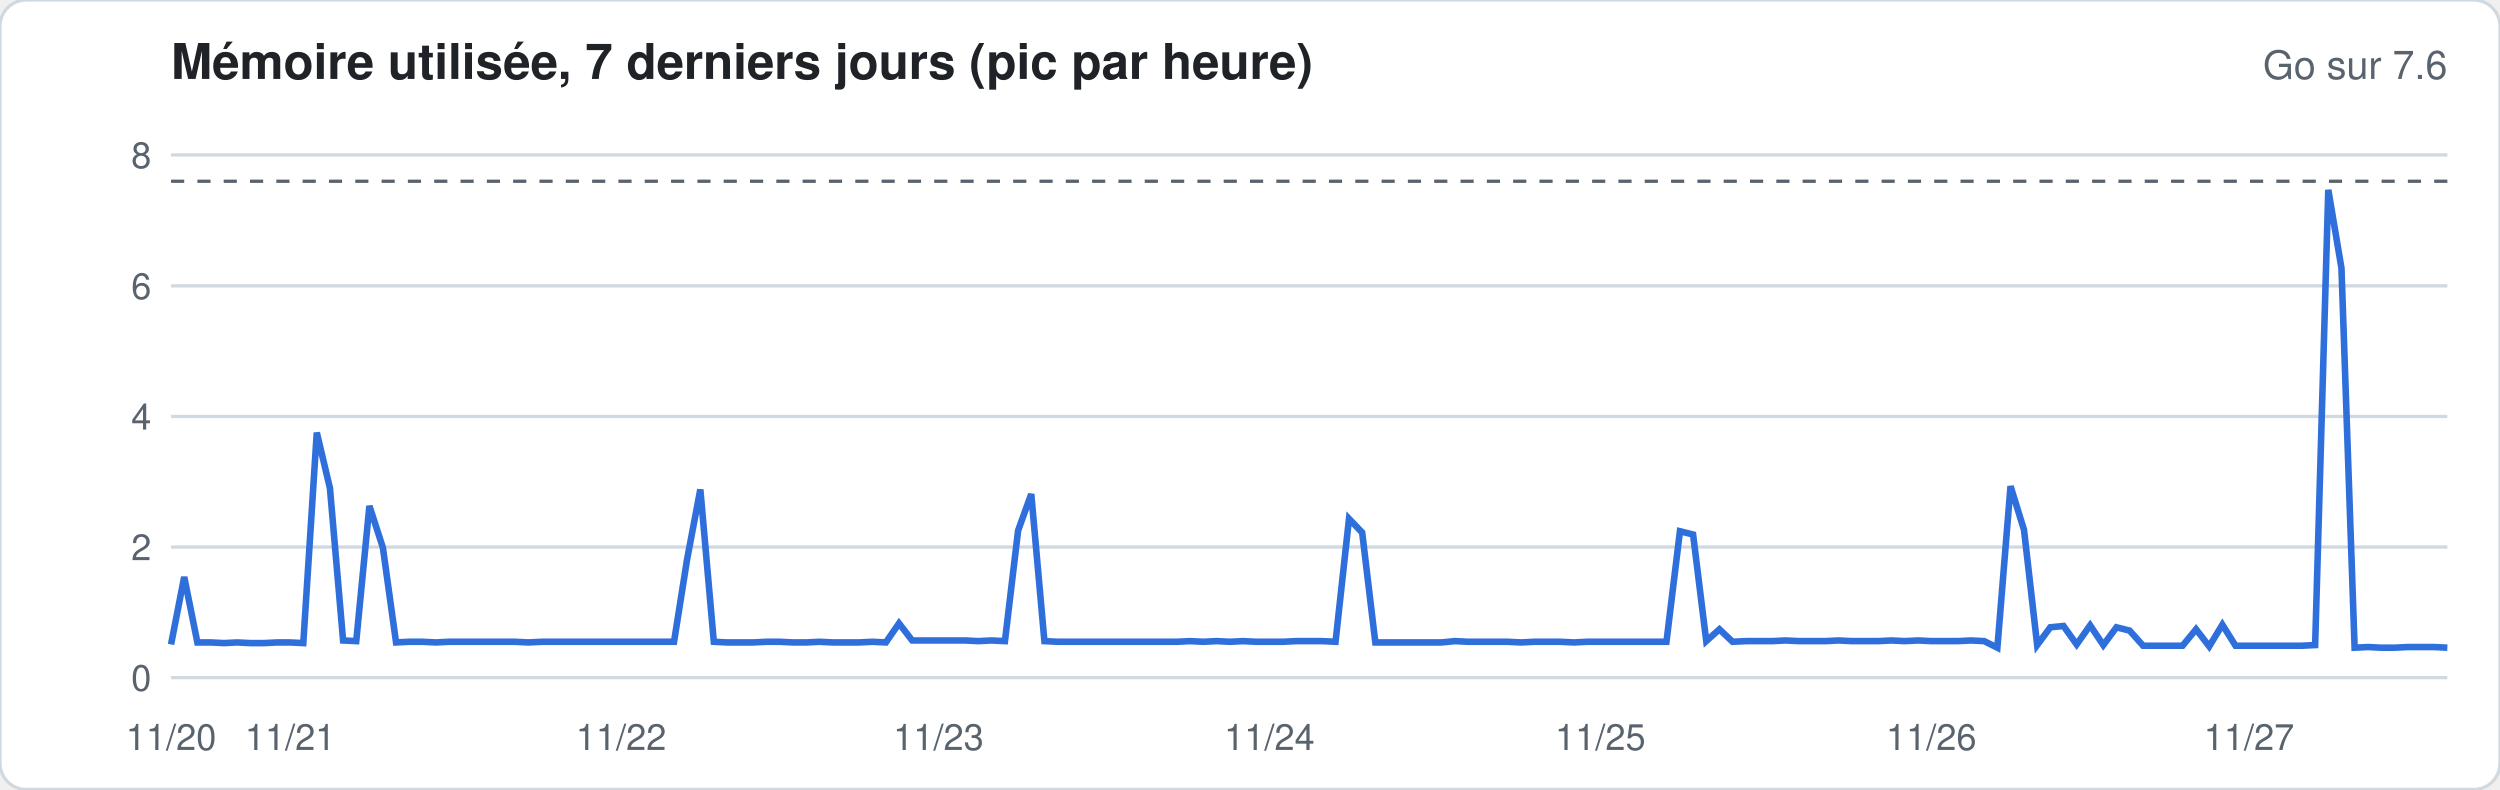
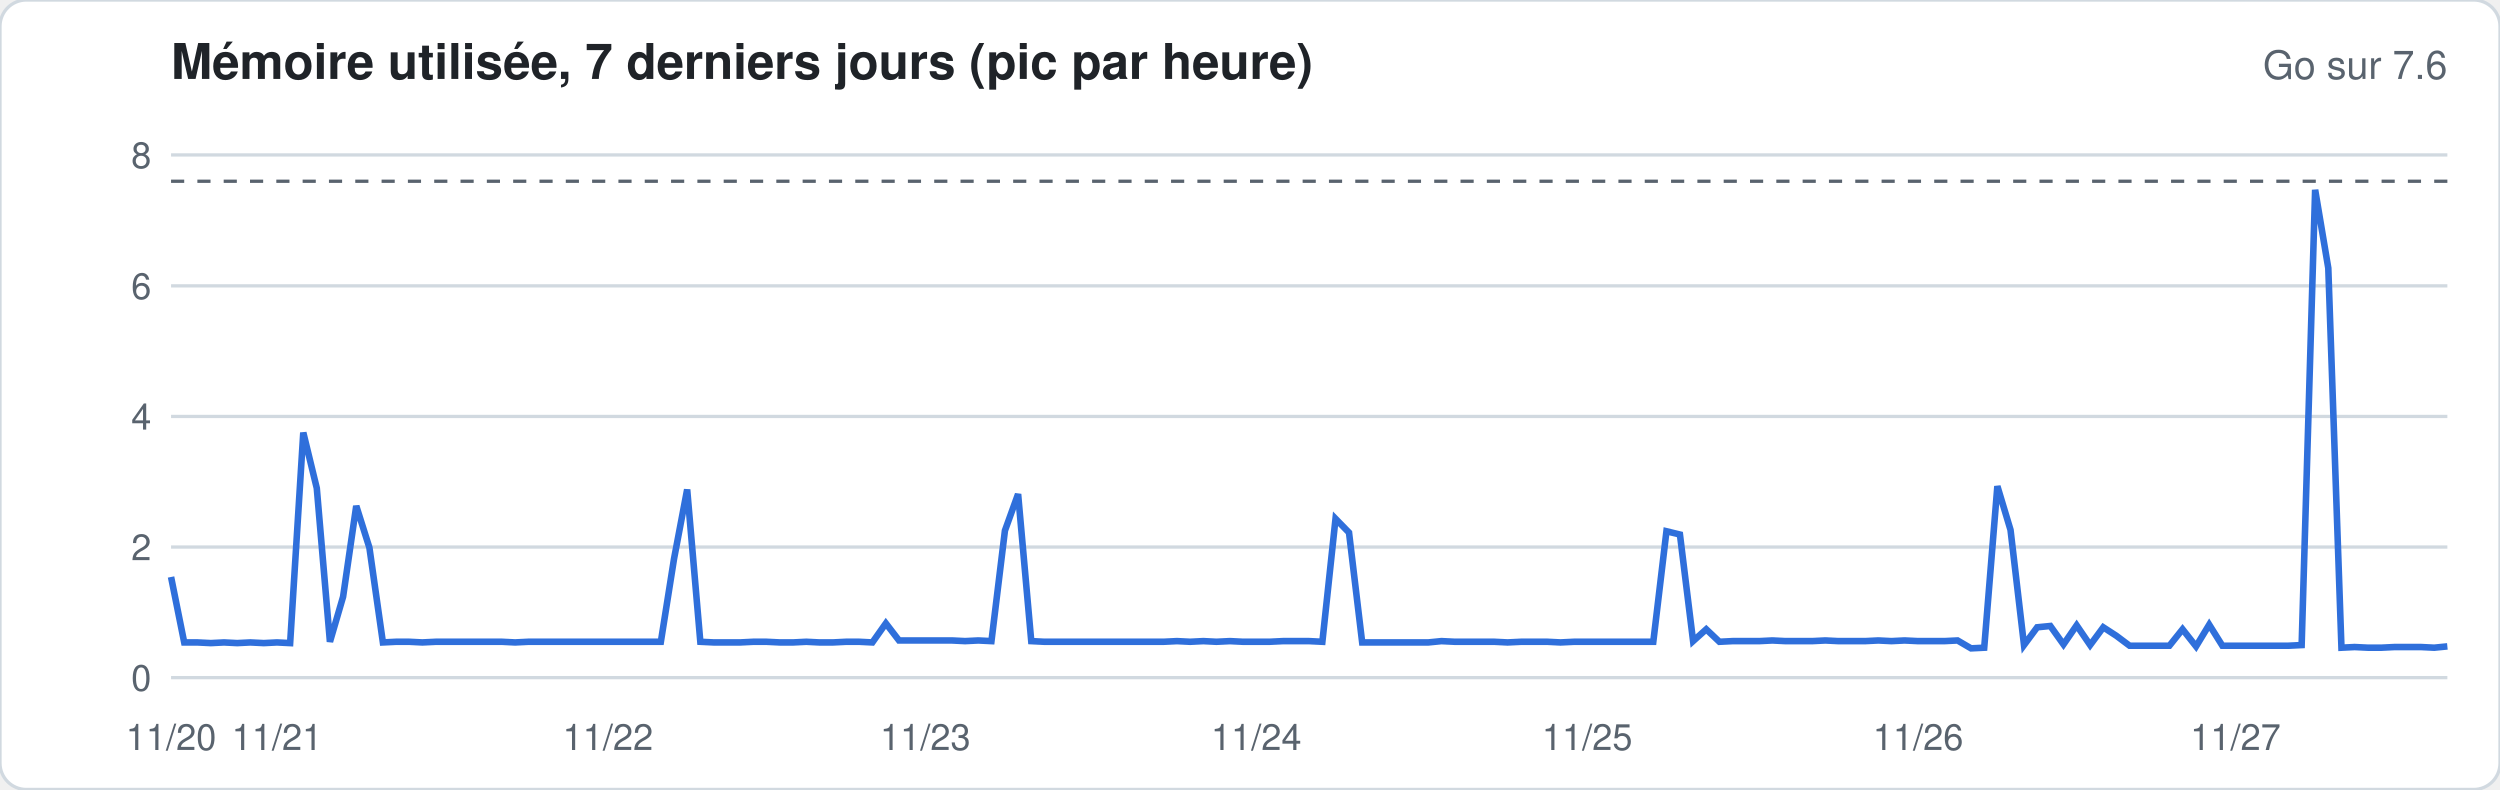
<svg xmlns="http://www.w3.org/2000/svg" width="760" height="240" viewBox="0 0 760 240" font-family="-apple-system,Segoe UI,Helvetica,Arial,sans-serif">
  <rect width="760" height="240" rx="8" fill="#ffffff" stroke="#d1d9e0" />
  <text x="52" y="24" font-size="15" font-weight="600" fill="#1f2328">Mémoire utilisée, 7 derniers jours (pic par heure)</text>
  <text x="744" y="24" font-size="12" fill="#59636e" text-anchor="end">Go sur 7.6</text>
  <line x1="52" x2="744" y1="206.0" y2="206.0" stroke="#d1d9e0" stroke-width="1" />
  <text x="46" y="210.0" font-size="11" fill="#59636e" text-anchor="end">0</text>
  <line x1="52" x2="744" y1="166.3" y2="166.3" stroke="#d1d9e0" stroke-width="1" />
  <text x="46" y="170.3" font-size="11" fill="#59636e" text-anchor="end">2</text>
  <line x1="52" x2="744" y1="126.6" y2="126.6" stroke="#d1d9e0" stroke-width="1" />
  <text x="46" y="130.6" font-size="11" fill="#59636e" text-anchor="end">4</text>
  <line x1="52" x2="744" y1="86.9" y2="86.9" stroke="#d1d9e0" stroke-width="1" />
  <text x="46" y="90.9" font-size="11" fill="#59636e" text-anchor="end">6</text>
  <line x1="52" x2="744" y1="47.1" y2="47.1" stroke="#d1d9e0" stroke-width="1" />
  <text x="46" y="51.1" font-size="11" fill="#59636e" text-anchor="end">8</text>
  <line x1="52" x2="744" y1="55.1" y2="55.1" stroke="#59636e" stroke-dasharray="4 4" />
-   <polyline fill="none" stroke="#2f6fdb" stroke-width="2" points="52.0,195.9 56.0,175.4 60.0,195.3 64.1,195.3 68.1,195.5 72.1,195.3 76.1,195.5 80.2,195.5 84.2,195.3 88.2,195.3 92.2,195.5 96.3,131.5 100.3,148.4 104.3,194.7 108.3,194.9 112.3,153.8 116.4,166.5 120.4,195.3 124.4,195.1 128.4,195.1 132.5,195.3 136.5,195.1 140.5,195.1 144.5,195.1 148.6,195.1 152.6,195.1 156.6,195.1 160.6,195.3 164.7,195.1 168.7,195.1 172.7,195.1 176.7,195.1 180.7,195.1 184.8,195.1 188.8,195.1 192.8,195.1 196.8,195.1 200.9,195.1 204.9,195.1 208.9,169.9 212.9,148.8 217.0,195.1 221.0,195.3 225.0,195.3 229.0,195.3 233.0,195.1 237.1,195.1 241.1,195.3 245.1,195.3 249.1,195.1 253.2,195.3 257.2,195.3 261.2,195.3 265.2,195.1 269.3,195.3 273.3,189.5 277.3,194.7 281.3,194.7 285.3,194.7 289.4,194.7 293.4,194.7 297.4,194.9 301.4,194.7 305.5,194.9 309.5,161.3 313.5,150.2 317.5,194.9 321.6,195.1 325.6,195.1 329.6,195.1 333.6,195.1 337.7,195.1 341.7,195.1 345.7,195.1 349.7,195.1 353.7,195.1 357.8,195.1 361.8,194.9 365.8,195.1 369.8,194.9 373.9,195.1 377.9,194.9 381.9,195.1 385.9,195.1 390.0,195.1 394.0,194.9 398.0,194.9 402.0,194.9 406.0,195.1 410.1,157.7 414.1,161.9 418.1,195.3 422.1,195.3 426.2,195.3 430.2,195.3 434.2,195.3 438.2,195.3 442.3,194.9 446.3,195.1 450.3,195.1 454.3,195.1 458.3,195.1 462.4,195.3 466.4,195.1 470.4,195.1 474.4,195.1 478.5,195.3 482.5,195.1 486.5,195.1 490.5,195.1 494.6,195.1 498.6,195.1 502.6,195.1 506.6,195.1 510.7,161.5 514.7,162.5 518.7,194.9 522.7,191.3 526.7,195.1 530.8,194.9 534.8,194.9 538.8,194.9 542.8,194.7 546.9,194.9 550.9,194.9 554.9,194.9 558.9,194.7 563.0,194.9 567.0,194.9 571.0,194.9 575.0,194.7 579.0,194.9 583.1,194.7 587.1,194.9 591.1,194.9 595.1,194.9 599.2,194.7 603.2,194.9 607.2,196.9 611.2,147.8 615.3,161.1 619.3,196.1 623.3,190.7 627.3,190.3 631.3,195.9 635.4,190.1 639.4,196.1 643.4,190.7 647.4,191.7 651.5,196.3 655.5,196.3 659.5,196.3 663.5,196.3 667.6,191.3 671.6,196.5 675.6,189.9 679.6,196.3 683.7,196.3 687.7,196.3 691.7,196.3 695.7,196.3 699.7,196.3 703.8,196.1 707.8,57.7 711.8,81.5 715.8,196.9 719.9,196.7 723.9,196.9 727.9,196.9 731.9,196.7 736.0,196.7 740.0,196.7 744.0,196.9" />
+   <polyline fill="none" stroke="#2f6fdb" stroke-width="2" points="52.0,175.4 56.0,195.3 60.0,195.3 64.1,195.5 68.1,195.3 72.1,195.5 76.1,195.3 80.2,195.5 84.2,195.3 88.2,195.5 92.2,131.5 96.3,148.4 100.3,195.1 104.3,181.4 108.3,153.8 112.3,166.5 116.4,195.3 120.4,195.1 124.4,195.1 128.4,195.3 132.5,195.1 136.5,195.1 140.5,195.1 144.5,195.1 148.6,195.1 152.6,195.1 156.6,195.3 160.6,195.1 164.7,195.1 168.7,195.1 172.7,195.1 176.7,195.1 180.7,195.1 184.8,195.1 188.8,195.1 192.8,195.1 196.8,195.1 200.9,195.1 204.9,169.9 208.9,148.8 212.9,195.1 217.0,195.3 221.0,195.3 225.0,195.3 229.0,195.1 233.0,195.1 237.1,195.3 241.1,195.3 245.1,195.1 249.1,195.3 253.2,195.3 257.2,195.1 261.2,195.1 265.2,195.3 269.3,189.5 273.3,194.7 277.3,194.7 281.3,194.7 285.3,194.7 289.4,194.7 293.4,194.9 297.4,194.7 301.4,194.9 305.5,161.3 309.5,150.2 313.5,194.9 317.5,195.1 321.6,195.1 325.6,195.1 329.6,195.1 333.6,195.1 337.7,195.1 341.7,195.1 345.7,195.1 349.7,195.1 353.7,195.1 357.8,194.9 361.8,195.1 365.8,194.9 369.8,195.1 373.9,194.9 377.9,195.1 381.9,195.1 385.9,195.1 390.0,194.9 394.0,194.9 398.0,194.9 402.0,195.1 406.0,157.7 410.1,161.9 414.1,195.3 418.1,195.3 422.1,195.3 426.2,195.3 430.2,195.3 434.2,195.3 438.2,194.9 442.3,195.1 446.3,195.1 450.3,195.1 454.3,195.1 458.3,195.3 462.4,195.1 466.4,195.1 470.4,195.1 474.4,195.3 478.5,195.1 482.5,195.1 486.5,195.1 490.5,195.1 494.6,195.1 498.6,195.1 502.6,195.1 506.6,161.5 510.7,162.5 514.7,194.9 518.7,191.3 522.7,195.1 526.7,194.9 530.8,194.9 534.8,194.9 538.8,194.7 542.8,194.9 546.9,194.9 550.9,194.9 554.9,194.7 558.9,194.9 563.0,194.9 567.0,194.9 571.0,194.7 575.0,194.9 579.0,194.7 583.1,194.9 587.1,194.9 591.1,194.9 595.1,194.7 599.2,197.1 603.2,196.9 607.2,147.8 611.2,161.1 615.3,196.1 619.3,190.7 623.3,190.3 627.3,195.9 631.3,190.1 635.4,196.1 639.4,190.7 643.4,193.3 647.4,196.3 651.5,196.3 655.5,196.3 659.5,196.3 663.5,191.3 667.6,196.5 671.6,189.9 675.6,196.3 679.6,196.3 683.7,196.3 687.7,196.3 691.7,196.3 695.7,196.3 699.7,196.1 703.8,57.7 707.8,81.5 711.8,196.9 715.8,196.7 719.9,196.9 723.9,196.9 727.9,196.7 731.9,196.7 736.0,196.7 740.0,196.9 744.0,196.5" />
  <text x="52.0" y="228" font-size="11" fill="#59636e" text-anchor="middle">11/20</text>
-   <text x="88.2" y="228" font-size="11" fill="#59636e" text-anchor="middle">11/21</text>
-   <text x="188.8" y="228" font-size="11" fill="#59636e" text-anchor="middle">11/22</text>
-   <text x="285.3" y="228" font-size="11" fill="#59636e" text-anchor="middle">11/23</text>
-   <text x="385.9" y="228" font-size="11" fill="#59636e" text-anchor="middle">11/24</text>
-   <text x="486.5" y="228" font-size="11" fill="#59636e" text-anchor="middle">11/25</text>
-   <text x="587.1" y="228" font-size="11" fill="#59636e" text-anchor="middle">11/26</text>
-   <text x="683.7" y="228" font-size="11" fill="#59636e" text-anchor="middle">11/27</text>
+   <text x="84.2" y="228" font-size="11" fill="#59636e" text-anchor="middle">11/21</text>
+   <text x="184.8" y="228" font-size="11" fill="#59636e" text-anchor="middle">11/22</text>
+   <text x="281.3" y="228" font-size="11" fill="#59636e" text-anchor="middle">11/23</text>
+   <text x="381.9" y="228" font-size="11" fill="#59636e" text-anchor="middle">11/24</text>
+   <text x="482.5" y="228" font-size="11" fill="#59636e" text-anchor="middle">11/25</text>
+   <text x="583.1" y="228" font-size="11" fill="#59636e" text-anchor="middle">11/26</text>
+   <text x="679.6" y="228" font-size="11" fill="#59636e" text-anchor="middle">11/27</text>
</svg>
